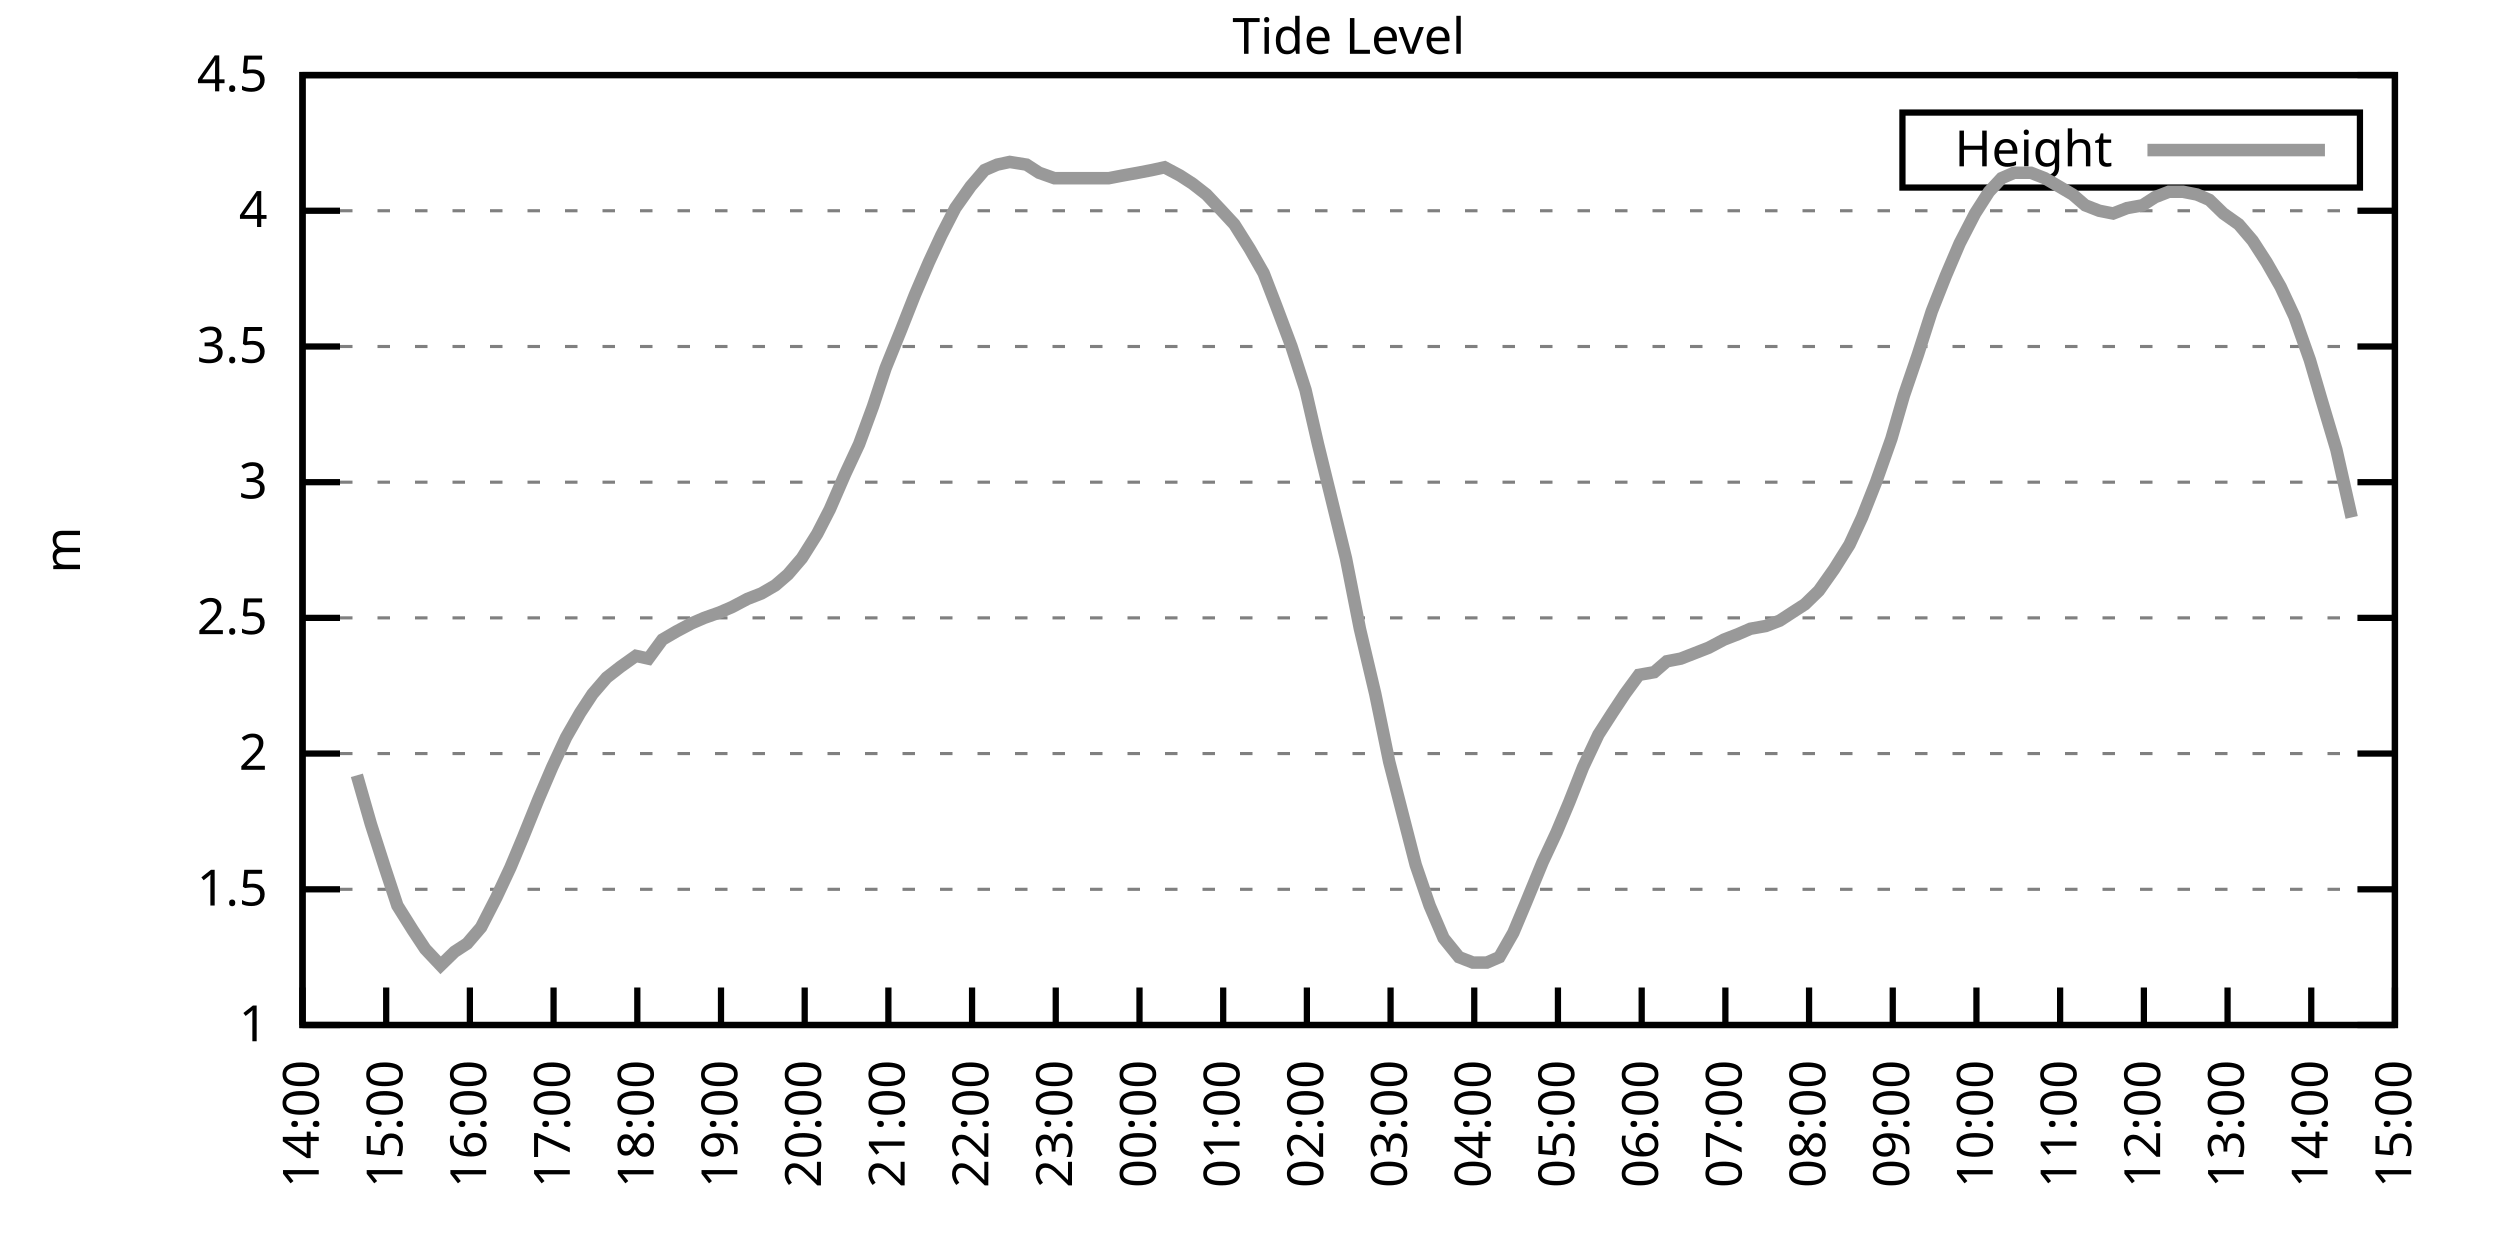
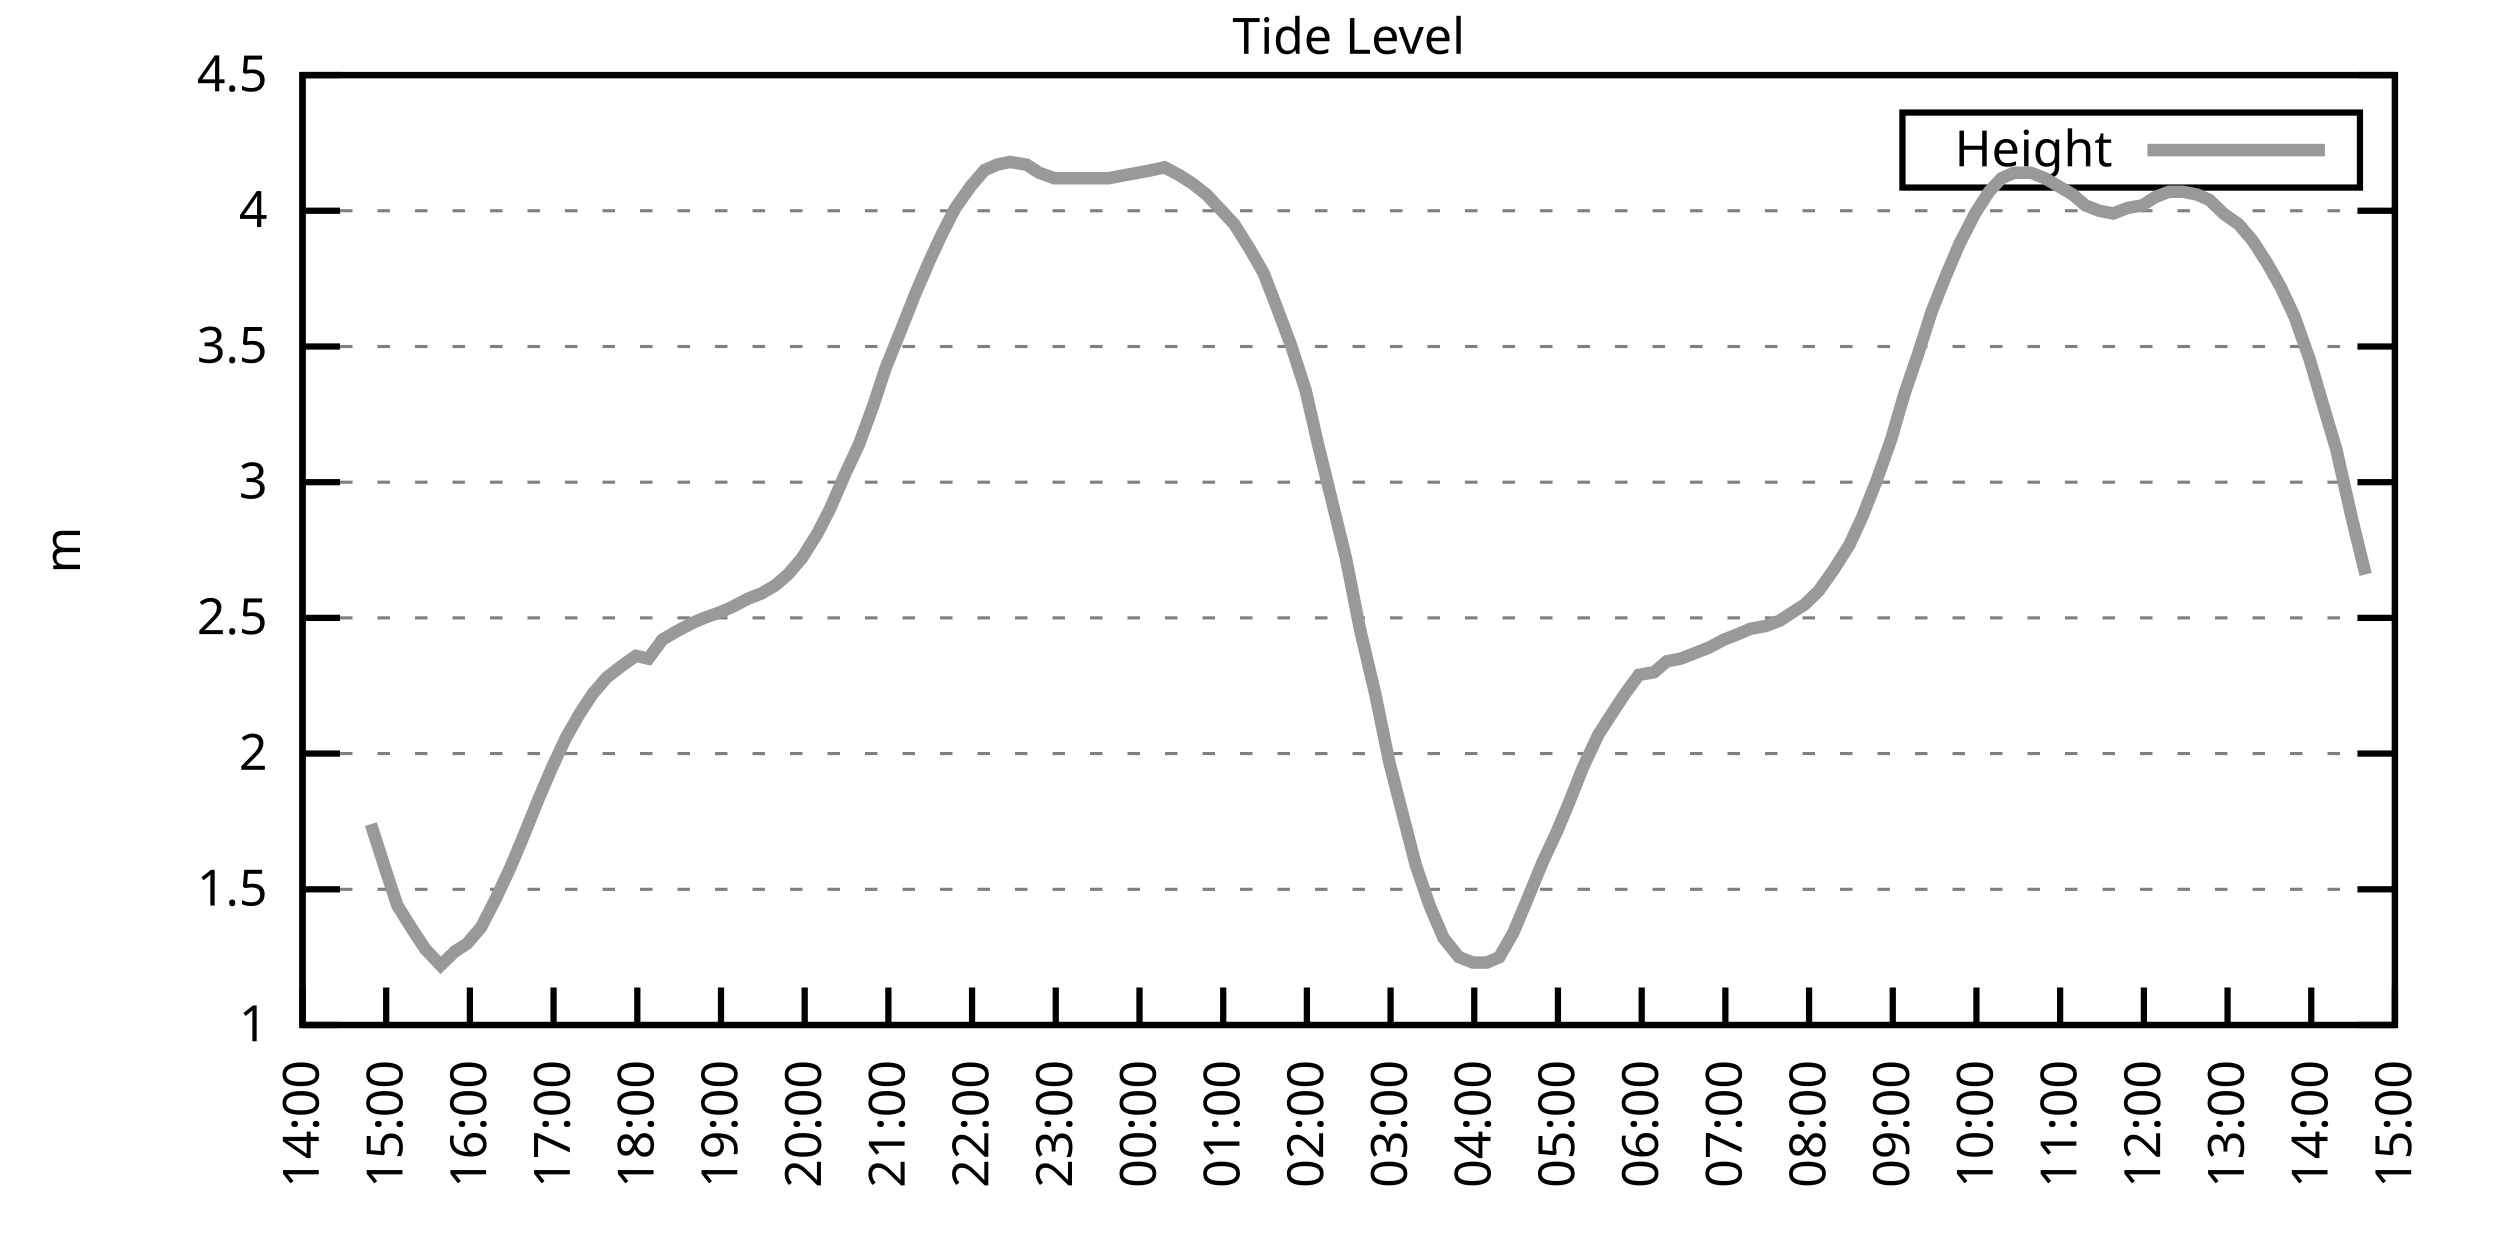
<svg xmlns="http://www.w3.org/2000/svg" xmlns:xlink="http://www.w3.org/1999/xlink" width="400" height="200" viewBox="0 0 400 200">
  <g id="gnuplot_canvas">
    <rect x="0" y="0" width="400" height="200" fill="none" />
    <defs>
      <circle id="gpDot" r="0.5" stroke-width="0.5" stroke="currentColor" />
      <path id="gpPt0" stroke-width="0.333" stroke="currentColor" d="M-1,0 h2 M0,-1 v2" />
      <path id="gpPt1" stroke-width="0.333" stroke="currentColor" d="M-1,-1 L1,1 M1,-1 L-1,1" />
      <path id="gpPt2" stroke-width="0.333" stroke="currentColor" d="M-1,0 L1,0 M0,-1 L0,1 M-1,-1 L1,1 M-1,1 L1,-1" />
      <rect id="gpPt3" stroke-width="0.333" stroke="currentColor" x="-1" y="-1" width="2" height="2" />
      <rect id="gpPt4" stroke-width="0.333" stroke="currentColor" fill="currentColor" x="-1" y="-1" width="2" height="2" />
      <circle id="gpPt5" stroke-width="0.333" stroke="currentColor" cx="0" cy="0" r="1" />
      <use xlink:href="#gpPt5" id="gpPt6" fill="currentColor" stroke="none" />
      <path id="gpPt7" stroke-width="0.333" stroke="currentColor" d="M0,-1.33 L-1.33,0.67 L1.33,0.67 z" />
      <use xlink:href="#gpPt7" id="gpPt8" fill="currentColor" stroke="none" />
      <use xlink:href="#gpPt7" id="gpPt9" stroke="currentColor" transform="rotate(180)" />
      <use xlink:href="#gpPt9" id="gpPt10" fill="currentColor" stroke="none" />
      <use xlink:href="#gpPt3" id="gpPt11" stroke="currentColor" transform="rotate(45)" />
      <use xlink:href="#gpPt11" id="gpPt12" fill="currentColor" stroke="none" />
      <path id="gpPt13" stroke-width="0.333" stroke="currentColor" d="M0,1.330 L1.265,0.411 L0.782,-1.067 L-0.782,-1.076 L-1.265,0.411 z" />
      <use xlink:href="#gpPt13" id="gpPt14" fill="currentColor" stroke="none" />
      <filter id="textbox" filterUnits="objectBoundingBox" x="0" y="0" height="1" width="1">
        <feFlood flood-color="white" flood-opacity="1" result="bgnd" />
        <feComposite in="SourceGraphic" in2="bgnd" operator="atop" />
      </filter>
      <filter id="greybox" filterUnits="objectBoundingBox" x="0" y="0" height="1" width="1">
        <feFlood flood-color="lightgrey" flood-opacity="1" result="grey" />
        <feComposite in="SourceGraphic" in2="grey" operator="atop" />
      </filter>
    </defs>
    <g fill="none" color="white" stroke="currentColor" stroke-width="1.00" stroke-linecap="butt" stroke-linejoin="miter">
</g>
    <g fill="none" color="black" stroke="currentColor" stroke-width="1.00" stroke-linecap="butt" stroke-linejoin="miter">
      <g stroke="none" shape-rendering="crispEdges">
        <polygon fill="rgb(255, 255, 255)" points="48.40,164.00 383.18,164.00 383.18,12.02 48.40,12.02 " />
      </g>
    </g>
    <g fill="none" color="black" stroke="currentColor" stroke-width="1.00" stroke-linecap="butt" stroke-linejoin="miter">
</g>
    <g fill="none" color="black" stroke="black" stroke-width="0.50" stroke-linecap="butt" stroke-linejoin="miter">
</g>
    <g fill="none" color="gray" stroke="currentColor" stroke-width="0.50" stroke-linecap="butt" stroke-linejoin="miter">
      <path stroke="gray" stroke-dasharray="2,4" class="gridline" d="M48.40,164.00 L383.19,164.00  " />
    </g>
    <g fill="none" color="gray" stroke="gray" stroke-width="1.00" stroke-linecap="butt" stroke-linejoin="miter">
</g>
    <g fill="none" color="black" stroke="currentColor" stroke-width="1.00" stroke-linecap="butt" stroke-linejoin="miter">
      <path stroke="black" d="M48.40,164.00 L54.40,164.00 M383.19,164.00 L377.19,164.00  " />
      <g transform="translate(42.80,166.60)" stroke="none" fill="black" font-family="Sans" font-size="8.00" text-anchor="end">
        <text>
          <tspan font-family="Sans"> 1</tspan>
        </text>
      </g>
    </g>
    <g fill="none" color="black" stroke="currentColor" stroke-width="1.00" stroke-linecap="butt" stroke-linejoin="miter">
</g>
    <g fill="none" color="black" stroke="black" stroke-width="0.50" stroke-linecap="butt" stroke-linejoin="miter">
</g>
    <g fill="none" color="gray" stroke="currentColor" stroke-width="0.50" stroke-linecap="butt" stroke-linejoin="miter">
      <path stroke="gray" stroke-dasharray="2,4" class="gridline" d="M48.40,142.29 L383.19,142.29  " />
    </g>
    <g fill="none" color="gray" stroke="gray" stroke-width="1.00" stroke-linecap="butt" stroke-linejoin="miter">
</g>
    <g fill="none" color="black" stroke="currentColor" stroke-width="1.00" stroke-linecap="butt" stroke-linejoin="miter">
      <path stroke="black" d="M48.40,142.29 L54.40,142.29 M383.19,142.29 L377.19,142.29  " />
      <g transform="translate(42.80,144.89)" stroke="none" fill="black" font-family="Sans" font-size="8.00" text-anchor="end">
        <text>
          <tspan font-family="Sans"> 1.5</tspan>
        </text>
      </g>
    </g>
    <g fill="none" color="black" stroke="currentColor" stroke-width="1.00" stroke-linecap="butt" stroke-linejoin="miter">
</g>
    <g fill="none" color="black" stroke="black" stroke-width="0.50" stroke-linecap="butt" stroke-linejoin="miter">
</g>
    <g fill="none" color="gray" stroke="currentColor" stroke-width="0.50" stroke-linecap="butt" stroke-linejoin="miter">
      <path stroke="gray" stroke-dasharray="2,4" class="gridline" d="M48.40,120.57 L383.19,120.57  " />
    </g>
    <g fill="none" color="gray" stroke="gray" stroke-width="1.00" stroke-linecap="butt" stroke-linejoin="miter">
</g>
    <g fill="none" color="black" stroke="currentColor" stroke-width="1.00" stroke-linecap="butt" stroke-linejoin="miter">
      <path stroke="black" d="M48.40,120.57 L54.40,120.57 M383.19,120.57 L377.19,120.57  " />
      <g transform="translate(42.80,123.17)" stroke="none" fill="black" font-family="Sans" font-size="8.00" text-anchor="end">
        <text>
          <tspan font-family="Sans"> 2</tspan>
        </text>
      </g>
    </g>
    <g fill="none" color="black" stroke="currentColor" stroke-width="1.00" stroke-linecap="butt" stroke-linejoin="miter">
</g>
    <g fill="none" color="black" stroke="black" stroke-width="0.50" stroke-linecap="butt" stroke-linejoin="miter">
</g>
    <g fill="none" color="gray" stroke="currentColor" stroke-width="0.50" stroke-linecap="butt" stroke-linejoin="miter">
      <path stroke="gray" stroke-dasharray="2,4" class="gridline" d="M48.40,98.86 L383.19,98.86  " />
    </g>
    <g fill="none" color="gray" stroke="gray" stroke-width="1.00" stroke-linecap="butt" stroke-linejoin="miter">
</g>
    <g fill="none" color="black" stroke="currentColor" stroke-width="1.00" stroke-linecap="butt" stroke-linejoin="miter">
      <path stroke="black" d="M48.40,98.86 L54.40,98.86 M383.19,98.86 L377.19,98.86  " />
      <g transform="translate(42.80,101.46)" stroke="none" fill="black" font-family="Sans" font-size="8.00" text-anchor="end">
        <text>
          <tspan font-family="Sans"> 2.5</tspan>
        </text>
      </g>
    </g>
    <g fill="none" color="black" stroke="currentColor" stroke-width="1.00" stroke-linecap="butt" stroke-linejoin="miter">
</g>
    <g fill="none" color="black" stroke="black" stroke-width="0.50" stroke-linecap="butt" stroke-linejoin="miter">
</g>
    <g fill="none" color="gray" stroke="currentColor" stroke-width="0.50" stroke-linecap="butt" stroke-linejoin="miter">
      <path stroke="gray" stroke-dasharray="2,4" class="gridline" d="M48.40,77.15 L383.19,77.15  " />
    </g>
    <g fill="none" color="gray" stroke="gray" stroke-width="1.00" stroke-linecap="butt" stroke-linejoin="miter">
</g>
    <g fill="none" color="black" stroke="currentColor" stroke-width="1.00" stroke-linecap="butt" stroke-linejoin="miter">
      <path stroke="black" d="M48.40,77.15 L54.40,77.15 M383.19,77.15 L377.19,77.15  " />
      <g transform="translate(42.80,79.75)" stroke="none" fill="black" font-family="Sans" font-size="8.00" text-anchor="end">
        <text>
          <tspan font-family="Sans"> 3</tspan>
        </text>
      </g>
    </g>
    <g fill="none" color="black" stroke="currentColor" stroke-width="1.00" stroke-linecap="butt" stroke-linejoin="miter">
</g>
    <g fill="none" color="black" stroke="black" stroke-width="0.50" stroke-linecap="butt" stroke-linejoin="miter">
</g>
    <g fill="none" color="gray" stroke="currentColor" stroke-width="0.50" stroke-linecap="butt" stroke-linejoin="miter">
      <path stroke="gray" stroke-dasharray="2,4" class="gridline" d="M48.40,55.44 L383.19,55.44  " />
    </g>
    <g fill="none" color="gray" stroke="gray" stroke-width="1.00" stroke-linecap="butt" stroke-linejoin="miter">
</g>
    <g fill="none" color="black" stroke="currentColor" stroke-width="1.00" stroke-linecap="butt" stroke-linejoin="miter">
      <path stroke="black" d="M48.40,55.44 L54.40,55.44 M383.19,55.44 L377.19,55.44  " />
      <g transform="translate(42.80,58.04)" stroke="none" fill="black" font-family="Sans" font-size="8.00" text-anchor="end">
        <text>
          <tspan font-family="Sans"> 3.5</tspan>
        </text>
      </g>
    </g>
    <g fill="none" color="black" stroke="currentColor" stroke-width="1.00" stroke-linecap="butt" stroke-linejoin="miter">
</g>
    <g fill="none" color="black" stroke="black" stroke-width="0.50" stroke-linecap="butt" stroke-linejoin="miter">
</g>
    <g fill="none" color="gray" stroke="currentColor" stroke-width="0.50" stroke-linecap="butt" stroke-linejoin="miter">
      <path stroke="gray" stroke-dasharray="2,4" class="gridline" d="M48.40,33.72 L383.19,33.72  " />
    </g>
    <g fill="none" color="gray" stroke="gray" stroke-width="1.00" stroke-linecap="butt" stroke-linejoin="miter">
</g>
    <g fill="none" color="black" stroke="currentColor" stroke-width="1.00" stroke-linecap="butt" stroke-linejoin="miter">
      <path stroke="black" d="M48.40,33.72 L54.40,33.72 M383.19,33.72 L377.19,33.72  " />
      <g transform="translate(42.80,36.32)" stroke="none" fill="black" font-family="Sans" font-size="8.00" text-anchor="end">
        <text>
          <tspan font-family="Sans"> 4</tspan>
        </text>
      </g>
    </g>
    <g fill="none" color="black" stroke="currentColor" stroke-width="1.00" stroke-linecap="butt" stroke-linejoin="miter">
</g>
    <g fill="none" color="black" stroke="black" stroke-width="0.50" stroke-linecap="butt" stroke-linejoin="miter">
</g>
    <g fill="none" color="gray" stroke="currentColor" stroke-width="0.50" stroke-linecap="butt" stroke-linejoin="miter">
      <path stroke="gray" stroke-dasharray="2,4" class="gridline" d="M48.40,12.01 L383.19,12.01  " />
    </g>
    <g fill="none" color="gray" stroke="gray" stroke-width="1.00" stroke-linecap="butt" stroke-linejoin="miter">
</g>
    <g fill="none" color="black" stroke="currentColor" stroke-width="1.00" stroke-linecap="butt" stroke-linejoin="miter">
      <path stroke="black" d="M48.40,12.01 L54.40,12.01 M383.19,12.01 L377.19,12.01  " />
      <g transform="translate(42.80,14.61)" stroke="none" fill="black" font-family="Sans" font-size="8.00" text-anchor="end">
        <text>
          <tspan font-family="Sans"> 4.5</tspan>
        </text>
      </g>
    </g>
    <g fill="none" color="black" stroke="currentColor" stroke-width="1.00" stroke-linecap="butt" stroke-linejoin="miter">
      <path stroke="black" d="M48.40,164.00 L48.40,158.00  " />
      <g transform="translate(51.00,169.60) rotate(270.00)" stroke="none" fill="black" font-family="Sans" font-size="8.00" text-anchor="end">
        <text>
          <tspan font-family="Sans">14:00</tspan>
        </text>
      </g>
    </g>
    <g fill="none" color="black" stroke="currentColor" stroke-width="1.00" stroke-linecap="butt" stroke-linejoin="miter">
      <path stroke="black" d="M61.79,164.00 L61.79,158.00  " />
      <g transform="translate(64.39,169.60) rotate(270.00)" stroke="none" fill="black" font-family="Sans" font-size="8.00" text-anchor="end">
        <text>
          <tspan font-family="Sans">15:00</tspan>
        </text>
      </g>
    </g>
    <g fill="none" color="black" stroke="currentColor" stroke-width="1.00" stroke-linecap="butt" stroke-linejoin="miter">
      <path stroke="black" d="M75.18,164.00 L75.18,158.00  " />
      <g transform="translate(77.78,169.60) rotate(270.00)" stroke="none" fill="black" font-family="Sans" font-size="8.00" text-anchor="end">
        <text>
          <tspan font-family="Sans">16:00</tspan>
        </text>
      </g>
    </g>
    <g fill="none" color="black" stroke="currentColor" stroke-width="1.00" stroke-linecap="butt" stroke-linejoin="miter">
      <path stroke="black" d="M88.57,164.00 L88.57,158.00  " />
      <g transform="translate(91.17,169.60) rotate(270.00)" stroke="none" fill="black" font-family="Sans" font-size="8.00" text-anchor="end">
        <text>
          <tspan font-family="Sans">17:00</tspan>
        </text>
      </g>
    </g>
    <g fill="none" color="black" stroke="currentColor" stroke-width="1.00" stroke-linecap="butt" stroke-linejoin="miter">
      <path stroke="black" d="M101.97,164.00 L101.97,158.00  " />
      <g transform="translate(104.57,169.60) rotate(270.00)" stroke="none" fill="black" font-family="Sans" font-size="8.00" text-anchor="end">
        <text>
          <tspan font-family="Sans">18:00</tspan>
        </text>
      </g>
    </g>
    <g fill="none" color="black" stroke="currentColor" stroke-width="1.00" stroke-linecap="butt" stroke-linejoin="miter">
      <path stroke="black" d="M115.36,164.00 L115.36,158.00  " />
      <g transform="translate(117.96,169.60) rotate(270.00)" stroke="none" fill="black" font-family="Sans" font-size="8.00" text-anchor="end">
        <text>
          <tspan font-family="Sans">19:00</tspan>
        </text>
      </g>
    </g>
    <g fill="none" color="black" stroke="currentColor" stroke-width="1.00" stroke-linecap="butt" stroke-linejoin="miter">
      <path stroke="black" d="M128.75,164.00 L128.75,158.00  " />
      <g transform="translate(131.35,169.60) rotate(270.00)" stroke="none" fill="black" font-family="Sans" font-size="8.00" text-anchor="end">
        <text>
          <tspan font-family="Sans">20:00</tspan>
        </text>
      </g>
    </g>
    <g fill="none" color="black" stroke="currentColor" stroke-width="1.00" stroke-linecap="butt" stroke-linejoin="miter">
      <path stroke="black" d="M142.14,164.00 L142.14,158.00  " />
      <g transform="translate(144.74,169.60) rotate(270.00)" stroke="none" fill="black" font-family="Sans" font-size="8.00" text-anchor="end">
        <text>
          <tspan font-family="Sans">21:00</tspan>
        </text>
      </g>
    </g>
    <g fill="none" color="black" stroke="currentColor" stroke-width="1.00" stroke-linecap="butt" stroke-linejoin="miter">
      <path stroke="black" d="M155.53,164.00 L155.53,158.00  " />
      <g transform="translate(158.13,169.60) rotate(270.00)" stroke="none" fill="black" font-family="Sans" font-size="8.00" text-anchor="end">
        <text>
          <tspan font-family="Sans">22:00</tspan>
        </text>
      </g>
    </g>
    <g fill="none" color="black" stroke="currentColor" stroke-width="1.00" stroke-linecap="butt" stroke-linejoin="miter">
      <path stroke="black" d="M168.92,164.00 L168.92,158.00  " />
      <g transform="translate(171.52,169.60) rotate(270.00)" stroke="none" fill="black" font-family="Sans" font-size="8.00" text-anchor="end">
        <text>
          <tspan font-family="Sans">23:00</tspan>
        </text>
      </g>
    </g>
    <g fill="none" color="black" stroke="currentColor" stroke-width="1.00" stroke-linecap="butt" stroke-linejoin="miter">
      <path stroke="black" d="M182.32,164.00 L182.32,158.00  " />
      <g transform="translate(184.92,169.60) rotate(270.00)" stroke="none" fill="black" font-family="Sans" font-size="8.00" text-anchor="end">
        <text>
          <tspan font-family="Sans">00:00</tspan>
        </text>
      </g>
    </g>
    <g fill="none" color="black" stroke="currentColor" stroke-width="1.00" stroke-linecap="butt" stroke-linejoin="miter">
      <path stroke="black" d="M195.71,164.00 L195.71,158.00  " />
      <g transform="translate(198.31,169.60) rotate(270.00)" stroke="none" fill="black" font-family="Sans" font-size="8.00" text-anchor="end">
        <text>
          <tspan font-family="Sans">01:00</tspan>
        </text>
      </g>
    </g>
    <g fill="none" color="black" stroke="currentColor" stroke-width="1.00" stroke-linecap="butt" stroke-linejoin="miter">
      <path stroke="black" d="M209.10,164.00 L209.10,158.00  " />
      <g transform="translate(211.70,169.60) rotate(270.00)" stroke="none" fill="black" font-family="Sans" font-size="8.00" text-anchor="end">
        <text>
          <tspan font-family="Sans">02:00</tspan>
        </text>
      </g>
    </g>
    <g fill="none" color="black" stroke="currentColor" stroke-width="1.00" stroke-linecap="butt" stroke-linejoin="miter">
      <path stroke="black" d="M222.49,164.00 L222.49,158.00  " />
      <g transform="translate(225.09,169.60) rotate(270.00)" stroke="none" fill="black" font-family="Sans" font-size="8.00" text-anchor="end">
        <text>
          <tspan font-family="Sans">03:00</tspan>
        </text>
      </g>
    </g>
    <g fill="none" color="black" stroke="currentColor" stroke-width="1.00" stroke-linecap="butt" stroke-linejoin="miter">
      <path stroke="black" d="M235.88,164.00 L235.88,158.00  " />
      <g transform="translate(238.48,169.60) rotate(270.00)" stroke="none" fill="black" font-family="Sans" font-size="8.00" text-anchor="end">
        <text>
          <tspan font-family="Sans">04:00</tspan>
        </text>
      </g>
    </g>
    <g fill="none" color="black" stroke="currentColor" stroke-width="1.00" stroke-linecap="butt" stroke-linejoin="miter">
      <path stroke="black" d="M249.27,164.00 L249.27,158.00  " />
      <g transform="translate(251.87,169.60) rotate(270.00)" stroke="none" fill="black" font-family="Sans" font-size="8.00" text-anchor="end">
        <text>
          <tspan font-family="Sans">05:00</tspan>
        </text>
      </g>
    </g>
    <g fill="none" color="black" stroke="currentColor" stroke-width="1.00" stroke-linecap="butt" stroke-linejoin="miter">
      <path stroke="black" d="M262.67,164.00 L262.67,158.00  " />
      <g transform="translate(265.27,169.60) rotate(270.00)" stroke="none" fill="black" font-family="Sans" font-size="8.00" text-anchor="end">
        <text>
          <tspan font-family="Sans">06:00</tspan>
        </text>
      </g>
    </g>
    <g fill="none" color="black" stroke="currentColor" stroke-width="1.00" stroke-linecap="butt" stroke-linejoin="miter">
      <path stroke="black" d="M276.06,164.00 L276.06,158.00  " />
      <g transform="translate(278.66,169.60) rotate(270.00)" stroke="none" fill="black" font-family="Sans" font-size="8.00" text-anchor="end">
        <text>
          <tspan font-family="Sans">07:00</tspan>
        </text>
      </g>
    </g>
    <g fill="none" color="black" stroke="currentColor" stroke-width="1.00" stroke-linecap="butt" stroke-linejoin="miter">
      <path stroke="black" d="M289.45,164.00 L289.45,158.00  " />
      <g transform="translate(292.05,169.60) rotate(270.00)" stroke="none" fill="black" font-family="Sans" font-size="8.00" text-anchor="end">
        <text>
          <tspan font-family="Sans">08:00</tspan>
        </text>
      </g>
    </g>
    <g fill="none" color="black" stroke="currentColor" stroke-width="1.00" stroke-linecap="butt" stroke-linejoin="miter">
      <path stroke="black" d="M302.84,164.00 L302.84,158.00  " />
      <g transform="translate(305.44,169.60) rotate(270.00)" stroke="none" fill="black" font-family="Sans" font-size="8.00" text-anchor="end">
        <text>
          <tspan font-family="Sans">09:00</tspan>
        </text>
      </g>
    </g>
    <g fill="none" color="black" stroke="currentColor" stroke-width="1.00" stroke-linecap="butt" stroke-linejoin="miter">
      <path stroke="black" d="M316.23,164.00 L316.23,158.00  " />
      <g transform="translate(318.83,169.60) rotate(270.00)" stroke="none" fill="black" font-family="Sans" font-size="8.00" text-anchor="end">
        <text>
          <tspan font-family="Sans">10:00</tspan>
        </text>
      </g>
    </g>
    <g fill="none" color="black" stroke="currentColor" stroke-width="1.00" stroke-linecap="butt" stroke-linejoin="miter">
      <path stroke="black" d="M329.62,164.00 L329.62,158.00  " />
      <g transform="translate(332.22,169.60) rotate(270.00)" stroke="none" fill="black" font-family="Sans" font-size="8.00" text-anchor="end">
        <text>
          <tspan font-family="Sans">11:00</tspan>
        </text>
      </g>
    </g>
    <g fill="none" color="black" stroke="currentColor" stroke-width="1.00" stroke-linecap="butt" stroke-linejoin="miter">
      <path stroke="black" d="M343.02,164.00 L343.02,158.00  " />
      <g transform="translate(345.62,169.60) rotate(270.00)" stroke="none" fill="black" font-family="Sans" font-size="8.00" text-anchor="end">
        <text>
          <tspan font-family="Sans">12:00</tspan>
        </text>
      </g>
    </g>
    <g fill="none" color="black" stroke="currentColor" stroke-width="1.00" stroke-linecap="butt" stroke-linejoin="miter">
      <path stroke="black" d="M356.41,164.00 L356.41,158.00  " />
      <g transform="translate(359.01,169.60) rotate(270.00)" stroke="none" fill="black" font-family="Sans" font-size="8.00" text-anchor="end">
        <text>
          <tspan font-family="Sans">13:00</tspan>
        </text>
      </g>
    </g>
    <g fill="none" color="black" stroke="currentColor" stroke-width="1.00" stroke-linecap="butt" stroke-linejoin="miter">
      <path stroke="black" d="M369.80,164.00 L369.80,158.00  " />
      <g transform="translate(372.40,169.60) rotate(270.00)" stroke="none" fill="black" font-family="Sans" font-size="8.00" text-anchor="end">
        <text>
          <tspan font-family="Sans">14:00</tspan>
        </text>
      </g>
    </g>
    <g fill="none" color="black" stroke="currentColor" stroke-width="1.00" stroke-linecap="butt" stroke-linejoin="miter">
      <path stroke="black" d="M383.19,164.00 L383.19,158.00  " />
      <g transform="translate(385.79,169.60) rotate(270.00)" stroke="none" fill="black" font-family="Sans" font-size="8.00" text-anchor="end">
        <text>
          <tspan font-family="Sans">15:00</tspan>
        </text>
      </g>
    </g>
    <g fill="none" color="black" stroke="currentColor" stroke-width="1.00" stroke-linecap="butt" stroke-linejoin="miter">
</g>
    <g fill="none" color="black" stroke="currentColor" stroke-width="1.00" stroke-linecap="butt" stroke-linejoin="miter">
      <path stroke="black" d="M48.40,12.01 L48.40,164.00 L383.19,164.00 L383.19,12.01 L48.40,12.01 Z  " />
    </g>
    <g fill="none" color="black" stroke="currentColor" stroke-width="1.00" stroke-linecap="butt" stroke-linejoin="miter">
</g>
    <g fill="none" color="black" stroke="currentColor" stroke-width="1.00" stroke-linecap="butt" stroke-linejoin="miter">
      <path stroke="black" d="M304.39,30.01 L304.39,18.01 L377.59,18.01 L377.59,30.01 L304.39,30.01 Z  " />
    </g>
    <g id="Tide_level_plot_1">
      <g fill="none" color="white" stroke="black" stroke-width="2.00" stroke-linecap="butt" stroke-linejoin="miter">
</g>
      <g fill="none" color="black" stroke="currentColor" stroke-width="2.00" stroke-linecap="butt" stroke-linejoin="miter">
        <g transform="translate(337.99,26.61)" stroke="none" fill="black" font-family="Sans" font-size="8.00" text-anchor="end">
          <text>
            <tspan font-family="Sans">Height</tspan>
          </text>
        </g>
      </g>
      <g fill="none" color="black" stroke="currentColor" stroke-width="2.00" stroke-linecap="butt" stroke-linejoin="miter">
-         <path stroke="rgb(153, 153, 153)" d="M343.59,24.01 L371.99,24.01 M57.10,124.05 L59.34,131.86 L61.57,138.81 L63.58,144.89 L66.03,148.80 L68.04,151.84   L70.50,154.45 L72.73,152.28 L74.74,150.97 L76.97,148.37 L79.42,143.59 L81.66,138.81 L83.66,134.04 L86.12,127.96   L88.35,122.75 L90.58,117.97 L92.82,114.06 L94.82,111.02 L97.06,108.42 L99.29,106.68 L101.74,104.94 L103.75,105.38   L105.98,102.34 L108.22,101.03 L110.67,99.73 L112.68,98.86 L115.13,97.99 L117.14,97.12 L119.60,95.82 L121.83,94.95   L124.06,93.65 L126.07,91.91 L128.30,89.31 L130.76,85.40 L132.77,81.49 L135.22,75.85 L137.45,71.07 L139.69,64.99   L141.69,58.91 L144.15,52.83 L146.38,47.18 L148.61,41.97 L150.62,37.63 L152.85,33.29 L155.31,29.81 L157.54,27.21   L159.55,26.34 L161.56,25.91 L164.24,26.34 L166.25,27.64 L168.70,28.51 L170.71,28.51 L172.94,28.51 L175.40,28.51   L177.41,28.51 L179.64,28.08 L182.09,27.64 L184.32,27.21 L186.33,26.77 L188.79,28.08 L190.80,29.38 L193.03,31.12   L195.48,33.72 L197.49,35.89 L199.95,39.80 L202.18,43.71 L204.19,48.92 L206.64,55.44 L208.88,62.38 L210.88,71.07   L213.12,80.19 L215.35,89.31 L217.58,100.60 L220.04,111.02 L222.27,121.88 L224.50,130.56 L226.51,138.38 L228.74,144.89   L230.97,150.10 L233.43,153.14 L235.66,154.01 L237.89,154.01 L239.90,153.14 L242.13,149.24 L244.14,144.46 L246.82,137.94   L249.05,133.17 L251.06,128.39 L253.29,122.75 L255.75,117.53 L257.98,114.06 L259.99,111.02 L262.22,107.98 L264.67,107.55   L266.68,105.81 L268.92,105.38 L271.15,104.51 L273.38,103.64 L275.83,102.34 L278.07,101.47 L280.07,100.60 L282.53,100.16   L284.76,99.30 L286.77,97.99 L288.78,96.69 L291.01,94.52 L293.47,91.04 L295.92,87.14 L297.93,82.79 L300.16,77.15   L302.62,70.20 L304.63,63.25 L306.86,56.74 L309.09,49.79 L311.32,44.15 L313.55,38.93 L316.01,34.16 L318.24,30.68   L320.25,28.51 L322.26,27.64 L324.94,27.64 L327.17,28.51 L329.40,29.81 L331.63,31.12 L333.64,32.85 L335.87,33.72   L338.10,34.16 L340.34,33.29 L342.79,32.85 L344.80,31.55 L347.03,30.68 L349.26,30.68 L351.50,31.12 L353.51,31.99   L355.74,34.16 L358.19,35.89 L360.42,38.50 L362.66,41.97 L364.89,45.88 L367.12,50.66 L369.58,57.61 L371.36,63.69   L373.82,71.94 L376.27,82.79  " />
+         <path stroke="rgb(153, 153, 153)" d="M343.59,24.01 L371.99,24.01 M59.34,131.86 L61.57,138.81 L63.58,144.89 L66.03,148.80 L68.04,151.84 L70.50,154.45   L72.73,152.28 L74.74,150.97 L76.97,148.37 L79.42,143.59 L81.66,138.81 L83.66,134.04 L86.12,127.96 L88.35,122.75   L90.58,117.97 L92.82,114.06 L94.82,111.02 L97.06,108.42 L99.29,106.68 L101.74,104.94 L103.75,105.38 L105.98,102.34   L108.22,101.03 L110.67,99.73 L112.68,98.86 L115.13,97.99 L117.14,97.12 L119.60,95.82 L121.83,94.95 L124.06,93.65   L126.07,91.91 L128.30,89.31 L130.76,85.40 L132.77,81.49 L135.22,75.85 L137.45,71.07 L139.69,64.99 L141.69,58.91   L144.15,52.83 L146.38,47.18 L148.61,41.97 L150.62,37.63 L152.85,33.29 L155.31,29.81 L157.54,27.21 L159.55,26.34   L161.56,25.91 L164.24,26.34 L166.25,27.64 L168.70,28.51 L170.71,28.51 L172.94,28.51 L175.40,28.51 L177.41,28.51   L179.64,28.08 L182.09,27.64 L184.32,27.21 L186.33,26.77 L188.79,28.08 L190.80,29.38 L193.03,31.12 L195.48,33.72   L197.49,35.89 L199.95,39.80 L202.18,43.71 L204.19,48.92 L206.64,55.44 L208.88,62.38 L210.88,71.07 L213.12,80.19   L215.35,89.31 L217.58,100.60 L220.04,111.02 L222.27,121.88 L224.50,130.56 L226.51,138.38 L228.74,144.89 L230.97,150.10   L233.43,153.14 L235.66,154.01 L237.89,154.01 L239.90,153.14 L242.13,149.24 L244.14,144.46 L246.82,137.94 L249.05,133.17   L251.06,128.39 L253.29,122.75 L255.75,117.53 L257.98,114.06 L259.99,111.02 L262.22,107.98 L264.67,107.55 L266.68,105.81   L268.92,105.38 L271.15,104.51 L273.38,103.64 L275.83,102.34 L278.07,101.47 L280.07,100.60 L282.53,100.16 L284.76,99.30   L286.77,97.99 L288.78,96.69 L291.01,94.52 L293.47,91.04 L295.92,87.14 L297.93,82.79 L300.16,77.15 L302.62,70.20   L304.63,63.25 L306.86,56.74 L309.09,49.79 L311.32,44.15 L313.55,38.93 L316.01,34.16 L318.24,30.68 L320.25,28.51   L322.26,27.64 L324.94,27.64 L327.17,28.51 L329.40,29.81 L331.63,31.12 L333.64,32.85 L335.87,33.72 L338.10,34.16   L340.34,33.29 L342.79,32.85 L344.80,31.55 L347.03,30.68 L349.26,30.68 L351.50,31.12 L353.51,31.99 L355.74,34.16   L358.19,35.89 L360.42,38.50 L362.66,41.97 L364.89,45.88 L367.12,50.66 L369.58,57.61 L371.36,63.69 L373.82,71.94   L376.27,82.79 L378.50,91.91  " />
      </g>
    </g>
    <g fill="none" color="black" stroke="currentColor" stroke-width="2.00" stroke-linecap="butt" stroke-linejoin="miter">
</g>
    <g fill="none" color="black" stroke="black" stroke-width="1.00" stroke-linecap="butt" stroke-linejoin="miter">
</g>
    <g fill="none" color="black" stroke="currentColor" stroke-width="1.00" stroke-linecap="butt" stroke-linejoin="miter">
      <path stroke="black" d="M48.40,12.01 L48.40,164.00 L383.19,164.00 L383.19,12.01 L48.40,12.01 Z  " />
      <g transform="translate(12.80,88.01) rotate(270.00)" stroke="none" fill="black" font-family="Sans" font-size="8.00" text-anchor="middle">
        <text>
          <tspan font-family="Sans">m</tspan>
        </text>
      </g>
    </g>
    <g fill="none" color="black" stroke="currentColor" stroke-width="1.00" stroke-linecap="butt" stroke-linejoin="miter">
</g>
    <g fill="none" color="black" stroke="currentColor" stroke-width="1.00" stroke-linecap="butt" stroke-linejoin="miter">
      <g transform="translate(215.79,8.61)" stroke="none" fill="black" font-family="Sans" font-size="8.00" text-anchor="middle">
        <text>
          <tspan font-family="Sans">Tide Level</tspan>
        </text>
      </g>
    </g>
    <g fill="none" color="black" stroke="currentColor" stroke-width="1.00" stroke-linecap="butt" stroke-linejoin="miter">
</g>
  </g>
</svg>
